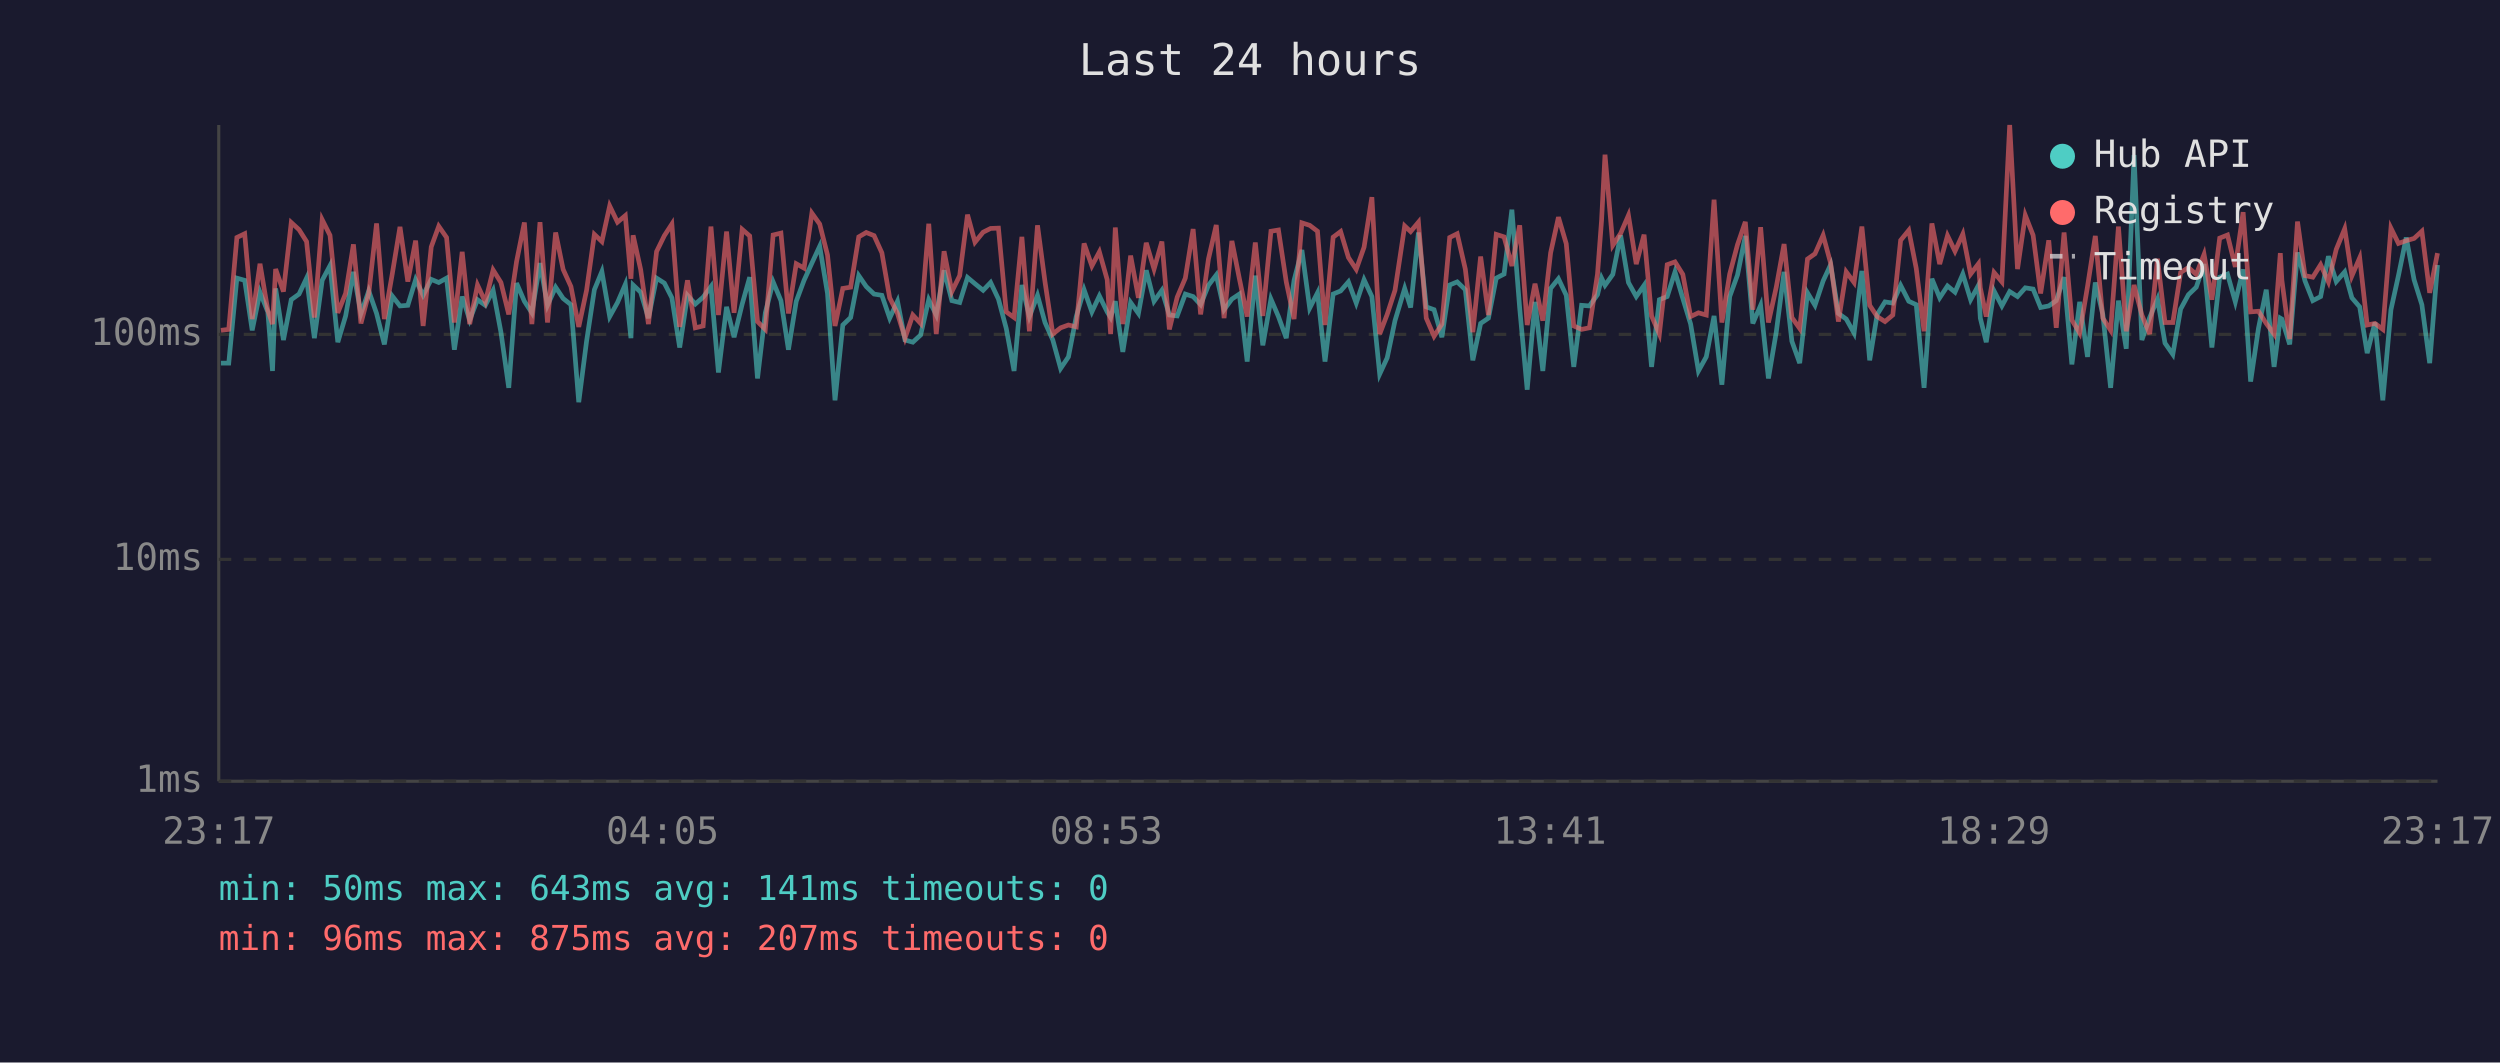
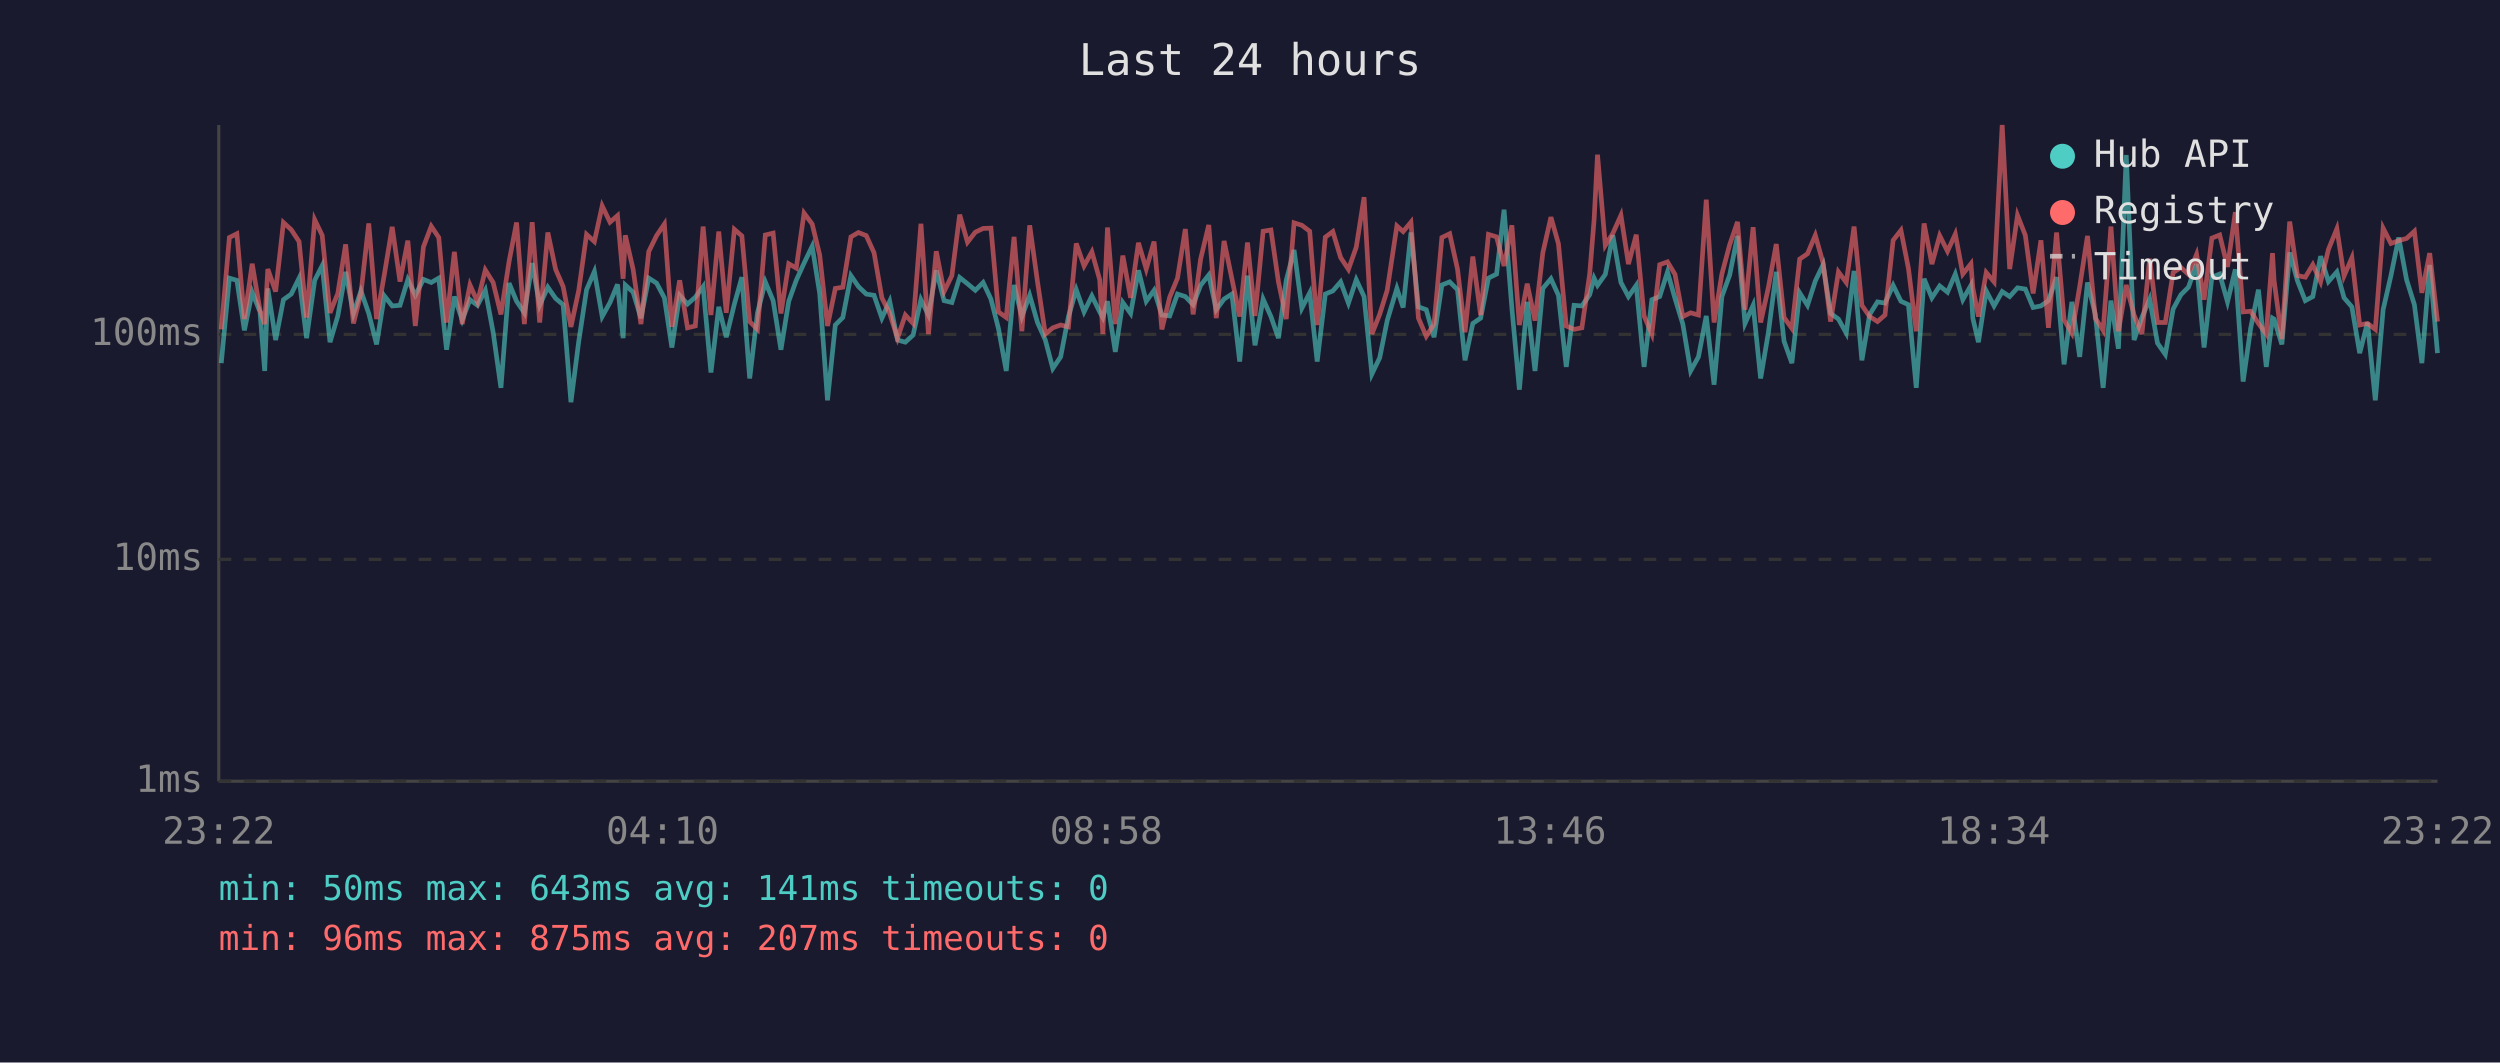
<svg xmlns="http://www.w3.org/2000/svg" viewBox="0 0 800 340" font-family="monospace" font-size="12">
  <rect width="800" height="340" fill="#1a1a2e" />
  <text x="400" y="24" fill="#e0e0e0" font-size="14" text-anchor="middle">Last 24 hours</text>
  <line x1="70" y1="40" x2="70" y2="250" stroke="#444" stroke-width="1" />
  <line x1="70" y1="250" x2="780" y2="250" stroke="#444" stroke-width="1" />
  <line x1="70" y1="250" x2="780" y2="250" stroke="#333" stroke-width="1" stroke-dasharray="4" />
  <text x="65" y="250" fill="#888" text-anchor="end" dominant-baseline="middle">1ms</text>
  <line x1="70" y1="179" x2="780" y2="179" stroke="#333" stroke-width="1" stroke-dasharray="4" />
  <text x="65" y="179" fill="#888" text-anchor="end" dominant-baseline="middle">10ms</text>
  <line x1="70" y1="107" x2="780" y2="107" stroke="#333" stroke-width="1" stroke-dasharray="4" />
  <text x="65" y="107" fill="#888" text-anchor="end" dominant-baseline="middle">100ms</text>
-   <text x="70" y="270" fill="#888" text-anchor="middle">23:17</text>
-   <text x="212" y="270" fill="#888" text-anchor="middle">04:05</text>
-   <text x="354" y="270" fill="#888" text-anchor="middle">08:53</text>
-   <text x="496" y="270" fill="#888" text-anchor="middle">13:41</text>
-   <text x="638" y="270" fill="#888" text-anchor="middle">18:29</text>
-   <text x="780" y="270" fill="#888" text-anchor="middle">23:17</text>
-   <polyline points="70.7,116.2 73.2,116.2 75.8,89.0 78.3,89.7 80.7,105.7 83.2,93.5 85.7,99.8 87.2,118.7 88.2,92.3 90.7,108.8 93.2,95.9 95.7,94.1 98.1,89.0 100.6,108.2 103.1,89.7 105.6,85.0 108.1,109.5 110.6,101.1 113.1,87.0 115.5,100.3 118.0,93.1 120.5,100.3 123.0,110.2 125.5,94.7 128.0,97.9 130.5,97.7 133.0,89.5 135.4,94.5 138.0,89.4 140.4,90.4 142.9,89.0 145.4,111.9 147.9,94.9 150.3,102.4 152.8,95.9 155.3,97.7 157.8,92.9 160.3,106.3 162.8,124.1 165.3,90.6 167.8,96.4 170.2,100.1 172.8,84.2 175.2,97.7 177.8,91.9 180.2,95.5 182.7,97.5 185.2,128.7 187.7,109.2 190.2,92.7 192.6,86.9 195.1,101.3 197.6,96.8 200.1,91.0 201.9,108.2 202.6,91.2 205.0,93.5 207.5,101.8 210.1,89.0 212.6,90.6 215.0,95.3 217.5,111.2 220.0,94.5 222.5,97.3 225.0,95.1 227.5,91.7 229.9,119.2 232.5,98.2 234.9,107.9 237.5,97.3 239.9,88.7 242.4,121.1 244.9,100.1 247.4,90.2 249.9,96.2 252.3,111.9 254.8,96.4 257.3,89.7 259.8,84.2 262.3,78.8 264.8,93.9 267.2,128.1 269.7,104.0 272.2,101.6 274.8,88.2 277.2,91.7 279.7,94.1 282.2,94.5 284.7,101.8 287.2,96.4 289.6,108.8 292.1,109.5 294.6,107.2 297.2,95.9 299.6,100.8 302.1,86.5 304.6,96.2 307.1,96.8 309.6,88.8 312.0,90.8 314.6,92.9 317.0,90.4 319.5,95.7 322.0,105.1 324.5,118.7 327.0,91.2 329.4,101.3 332.0,94.5 334.4,103.2 336.9,108.8 339.4,117.9 341.9,114.2 344.4,101.3 346.9,92.7 349.4,99.8 351.8,94.7 354.3,99.8 355.4,101.6 356.9,96.4 359.3,112.6 361.8,96.8 364.3,100.3 366.8,86.5 369.3,96.4 371.8,92.9 374.2,100.8 376.7,101.1 379.3,94.1 381.8,94.9 384.2,97.5 386.7,91.3 389.2,88.0 391.7,99.1 394.2,95.7 396.6,94.1 399.1,115.7 401.7,88.2 404.1,110.5 406.7,95.7 409.1,101.3 411.6,108.2 414.1,89.7 416.6,80.0 419.1,98.6 421.6,93.7 424.0,115.7 426.6,94.1 429.0,93.1 431.5,90.2 434.0,97.0 436.5,89.5 439.0,94.9 441.5,119.7 443.9,114.5 446.4,102.6 449.5,92.3 451.4,98.4 453.9,74.4 456.4,98.2 458.9,99.1 461.4,107.9 463.9,91.2 466.3,90.2 468.9,92.7 471.3,115.3 473.8,103.5 476.3,101.8 478.8,89.0 481.3,87.7 483.8,67.1 486.3,98.6 488.7,124.7 491.2,96.6 493.7,118.7 496.2,92.3 498.7,89.2 501.2,94.5 503.6,117.4 506.1,97.7 508.6,97.9 511.2,94.3 512.5,89.0 513.6,91.3 516.1,87.8 518.6,75.3 521.1,90.4 523.6,94.9 526.1,91.3 528.5,117.4 531.0,95.9 533.5,94.9 536.0,87.0 538.5,95.5 541.0,103.7 543.5,118.7 546.0,114.2 548.5,101.1 551.0,123.1 553.5,94.9 556.0,88.0 558.5,75.5 560.9,103.5 563.4,97.7 565.9,121.1 568.4,106.3 570.9,87.0 573.4,109.2 575.9,116.2 578.4,93.7 580.8,97.7 583.4,89.9 585.8,84.7 588.3,100.3 590.8,102.1 593.3,106.6 595.8,86.7 598.3,115.3 600.7,100.6 603.2,96.6 605.7,97.0 608.2,91.3 610.8,96.4 613.2,97.5 615.7,124.1 618.2,89.2 620.7,95.3 623.2,91.5 625.6,93.5 628.1,87.7 630.6,95.9 633.1,91.3 633.7,101.8 635.6,109.5 638.1,93.1 640.6,97.9 643.1,93.3 645.6,94.9 648.1,92.1 650.6,92.5 653.0,98.4 655.6,97.9 658.0,96.2 660.5,88.7 663.0,116.6 665.5,96.6 668.0,114.2 670.5,90.4 672.9,100.6 675.4,124.1 677.9,96.2 680.4,111.6 682.9,49.6 685.4,108.8 687.9,101.6 690.4,95.7 692.8,109.8 695.3,113.4 697.8,98.9 700.3,94.3 702.8,91.9 705.3,84.5 707.8,111.2 710.3,88.7 712.8,87.7 715.3,96.6 717.8,86.2 720.2,122.1 722.7,105.1 725.2,92.7 727.7,117.4 729.7,101.8 730.2,102.1 732.7,110.2 735.2,80.8 737.6,89.9 740.1,96.2 742.6,94.9 745.1,82.0 747.6,90.1 750.3,87.0 752.6,95.3 755.1,98.2 757.5,113.0 760.0,103.2 762.5,128.1 765.1,99.1 767.5,88.2 770.0,76.0 772.5,89.5 775.0,97.5 777.5,116.2 780.0,84.8" fill="none" stroke="#4ecdc4" stroke-width="1.5" opacity="0.6" />
-   <polyline points="70.7,105.7 73.2,105.4 75.8,76.0 78.3,74.8 80.7,102.1 83.2,84.4 85.7,99.3 87.2,103.7 88.2,86.1 90.7,93.3 93.2,71.2 95.7,73.5 98.1,77.3 100.6,101.6 103.1,70.3 105.6,75.3 108.1,100.1 110.6,93.9 113.1,78.2 115.5,103.5 118.0,93.9 120.5,71.5 123.0,102.1 125.5,87.8 128.0,72.6 130.5,90.1 133.0,77.0 135.4,104.3 138.0,79.0 140.4,72.4 142.9,76.0 145.4,103.2 147.9,80.6 150.3,103.7 152.8,91.2 155.3,96.6 157.8,86.4 160.3,90.4 162.8,100.6 165.3,83.7 167.8,71.2 170.2,103.7 172.8,71.1 175.2,103.2 177.8,74.4 180.2,86.2 182.7,91.7 185.2,104.6 187.7,92.9 190.2,75.0 192.6,77.3 195.1,65.9 197.6,71.1 200.1,69.0 201.9,89.2 202.6,75.3 205.0,86.2 207.5,103.7 210.1,80.5 212.6,75.4 215.0,71.7 217.5,104.6 220.0,89.7 222.5,104.9 225.0,104.3 227.5,72.5 229.9,100.8 232.5,74.1 234.9,100.1 237.5,73.4 239.9,75.5 242.4,102.9 244.9,105.4 247.4,75.2 249.9,74.6 252.3,100.3 254.8,84.4 257.3,85.8 259.8,68.2 262.3,71.7 264.8,81.6 267.2,104.3 269.7,92.3 272.2,91.9 274.8,75.8 277.2,74.4 279.7,75.4 282.2,80.9 284.7,95.3 287.2,100.3 289.6,108.2 292.1,100.8 294.6,103.5 297.2,71.6 299.6,106.9 302.1,80.4 304.6,93.3 307.1,88.2 309.6,68.7 312.0,77.5 314.6,74.3 317.0,73.1 319.5,73.0 322.0,99.8 324.5,101.6 327.0,75.8 329.4,106.0 332.0,72.1 334.4,90.2 336.9,106.9 339.4,104.9 341.9,104.0 344.4,104.6 346.9,77.9 349.4,85.1 351.8,80.6 354.3,89.5 355.4,106.9 356.9,72.8 359.3,103.7 361.8,81.8 364.3,95.3 366.8,77.7 369.3,86.1 371.8,77.3 374.2,105.4 376.7,95.1 379.3,89.0 381.8,73.3 384.2,100.6 386.7,82.9 389.2,72.0 391.7,101.8 394.2,77.1 396.6,89.2 399.1,101.3 401.7,77.6 404.1,101.1 406.7,74.0 409.1,73.6 411.6,90.2 414.1,102.1 416.6,71.3 419.1,72.1 421.6,74.0 424.0,104.0 426.6,75.9 429.0,74.1 431.5,82.4 434.0,86.2 436.5,79.1 439.0,63.1 441.5,106.9 443.9,100.6 446.4,92.9 449.5,72.3 451.4,74.1 453.9,71.1 456.4,101.8 458.9,107.6 461.4,103.7 463.9,76.0 466.3,74.8 468.9,86.1 471.3,106.3 473.8,82.1 476.3,100.8 478.8,75.0 481.3,75.8 483.8,85.1 486.3,72.1 488.7,104.0 491.2,90.8 493.7,102.6 496.2,80.9 498.7,69.5 501.2,78.0 503.6,104.3 506.1,105.4 508.6,104.9 511.2,87.7 512.5,70.5 513.6,49.5 516.1,78.5 518.6,74.7 521.1,68.9 523.6,84.5 526.1,75.1 528.5,101.1 531.0,106.9 533.5,84.7 536.0,83.8 538.5,87.8 541.0,101.3 543.5,100.1 546.0,100.8 548.5,63.9 551.0,103.2 553.5,87.7 556.0,78.3 558.5,71.0 560.9,99.1 563.4,72.7 565.9,103.2 568.4,91.9 570.9,78.1 573.4,101.6 575.9,105.1 578.4,82.9 580.8,81.2 583.4,75.3 585.8,84.2 588.3,102.9 590.8,87.0 593.3,90.4 595.8,72.5 598.3,97.7 600.7,101.3 603.2,102.9 605.7,100.8 608.2,76.9 610.8,73.7 613.2,85.9 615.7,106.0 618.2,71.5 620.7,84.5 623.2,75.4 625.6,80.4 628.1,74.9 630.6,87.7 633.1,84.4 633.7,92.1 635.6,101.3 638.1,87.2 640.6,90.2 643.1,40.0 645.6,86.1 648.1,68.9 650.6,75.3 653.0,93.9 655.6,76.9 658.0,104.9 660.5,74.4 663.0,102.4 665.5,106.6 668.0,91.7 670.5,75.5 672.9,101.8 675.4,105.7 677.9,72.5 680.4,106.0 682.9,91.2 685.4,100.8 687.9,106.9 690.4,82.8 692.8,103.2 695.3,103.2 697.8,87.2 700.3,85.6 702.8,87.8 705.3,81.4 707.8,95.9 710.3,76.2 712.8,75.2 715.3,85.4 717.8,67.9 720.2,99.8 722.7,99.6 725.2,103.5 727.7,106.9 729.7,81.0 730.2,89.7 732.7,108.5 735.2,70.9 737.6,88.2 740.1,88.7 742.6,84.7 745.1,90.2 747.6,79.8 750.3,73.2 752.6,88.3 755.1,82.5 757.5,104.0 760.0,103.5 762.5,105.4 765.1,73.0 767.5,77.9 770.0,77.0 772.5,76.3 775.0,74.0 777.5,93.7 780.0,81.0" fill="none" stroke="#ff6b6b" stroke-width="1.5" opacity="0.6" />
+   <text x="70" y="270" fill="#888" text-anchor="middle">23:22</text>
+   <text x="212" y="270" fill="#888" text-anchor="middle">04:10</text>
+   <text x="354" y="270" fill="#888" text-anchor="middle">08:58</text>
+   <text x="496" y="270" fill="#888" text-anchor="middle">13:46</text>
+   <text x="638" y="270" fill="#888" text-anchor="middle">18:34</text>
+   <text x="780" y="270" fill="#888" text-anchor="middle">23:22</text>
+   <polyline points="70.8,116.2 73.4,89.0 75.8,89.7 78.2,105.7 80.7,93.5 83.2,99.8 84.7,118.7 85.7,92.3 88.2,108.8 90.7,95.9 93.2,94.1 95.7,89.0 98.1,108.2 100.7,89.7 103.1,85.0 105.6,109.5 108.1,101.1 110.6,87.0 113.1,100.3 115.5,93.1 118.0,100.3 120.5,110.2 123.0,94.7 125.5,97.9 128.0,97.7 130.5,89.5 132.9,94.5 135.5,89.4 138.0,90.4 140.4,89.0 142.9,111.9 145.4,94.9 147.9,102.4 150.4,95.9 152.8,97.7 155.3,92.9 157.8,106.3 160.3,124.1 162.9,90.6 165.3,96.4 167.8,100.1 170.3,84.2 172.7,97.7 175.3,91.9 177.8,95.5 180.2,97.5 182.7,128.7 185.2,109.2 187.7,92.7 190.2,86.9 192.7,101.3 195.2,96.8 197.6,91.0 199.4,108.2 200.1,91.2 202.6,93.5 205.1,101.8 207.6,89.0 210.1,90.6 212.6,95.3 215.0,111.2 217.5,94.5 220.0,97.3 222.5,95.1 225.0,91.7 227.5,119.2 230.0,98.2 232.4,107.9 235.0,97.3 237.4,88.7 239.9,121.1 242.4,100.1 244.9,90.2 247.4,96.2 249.9,111.9 252.4,96.4 254.8,89.7 257.3,84.2 259.9,78.8 262.3,93.9 264.8,128.1 267.3,104.0 269.7,101.6 272.3,88.2 274.7,91.7 277.2,94.1 279.7,94.5 282.2,101.8 284.7,96.4 287.2,108.8 289.7,109.5 292.2,107.2 294.7,95.9 297.1,100.8 299.6,86.5 302.1,96.2 304.6,96.8 307.1,88.8 309.6,90.8 312.1,92.9 314.6,90.4 317.1,95.7 319.5,105.1 322.0,118.7 324.5,91.2 327.0,101.3 329.5,94.5 332.0,103.2 334.5,108.8 336.9,117.9 339.4,114.2 341.9,101.3 344.4,92.7 346.9,99.8 349.4,94.7 351.9,99.8 352.9,101.6 354.4,96.4 356.9,112.6 359.3,96.8 361.8,100.3 364.3,86.5 366.8,96.4 369.3,92.9 371.8,100.8 374.3,101.1 376.8,94.1 379.3,94.9 381.8,97.5 384.2,91.3 386.8,88.0 389.2,99.1 391.7,95.7 394.2,94.1 396.7,115.7 399.2,88.2 401.6,110.5 404.2,95.7 406.7,101.3 409.1,108.2 411.6,89.7 414.1,80.0 416.6,98.6 419.1,93.7 421.5,115.7 424.1,94.1 426.5,93.1 429.0,90.2 431.5,97.0 434.0,89.5 436.5,94.9 439.0,119.7 441.5,114.5 443.9,102.6 447.0,92.3 449.0,98.4 451.5,74.4 453.9,98.2 456.4,99.1 458.9,107.9 461.4,91.2 463.9,90.2 466.4,92.7 468.8,115.3 471.3,103.5 473.8,101.8 476.3,89.0 478.9,87.7 481.3,67.1 483.8,98.6 486.2,124.7 488.7,96.6 491.2,118.7 493.7,92.3 496.3,89.2 498.7,94.5 501.2,117.4 503.7,97.7 506.2,97.9 508.7,94.3 510.1,89.0 511.2,91.3 513.7,87.8 516.1,75.3 518.7,90.4 521.1,94.9 523.6,91.3 526.1,117.4 528.6,95.9 531.1,94.9 533.6,87.0 536.0,95.5 538.5,103.7 541.0,118.7 543.5,114.2 546.0,101.1 548.5,123.1 551.0,94.9 553.5,88.0 556.0,75.5 558.4,103.5 561.0,97.7 563.4,121.1 565.9,106.3 568.4,87.0 570.9,109.2 573.4,116.2 575.9,93.7 578.4,97.7 580.9,89.9 583.4,84.7 585.8,100.3 588.3,102.1 590.8,106.6 593.3,86.7 595.8,115.3 598.3,100.6 600.8,96.6 603.2,97.0 605.8,91.3 608.3,96.4 610.7,97.5 613.2,124.1 615.7,89.2 618.2,95.3 620.7,91.5 623.2,93.5 625.7,87.7 628.1,95.9 630.7,91.3 631.3,101.8 633.1,109.5 635.6,93.1 638.1,97.9 640.7,93.3 643.1,94.9 645.6,92.1 648.1,92.5 650.6,98.4 653.1,97.9 655.5,96.2 658.1,88.7 660.5,116.6 663.0,96.6 665.5,114.2 668.0,90.4 670.5,100.6 673.0,124.1 675.5,96.2 677.9,111.6 680.4,49.6 682.9,108.8 685.4,101.6 687.9,95.7 690.4,109.8 692.9,113.4 695.4,98.9 697.9,94.3 700.3,91.9 702.9,84.5 705.3,111.2 707.8,88.7 710.3,87.7 712.8,96.6 715.3,86.2 717.8,122.1 720.2,105.1 722.7,92.7 725.2,117.4 727.2,101.8 727.7,102.1 730.2,110.2 732.7,80.8 735.2,89.9 737.7,96.2 740.1,94.9 742.6,82.0 745.1,90.1 747.8,87.0 750.1,95.3 752.6,98.2 755.1,113.0 757.6,103.2 760.1,128.1 762.6,99.1 765.1,88.2 767.6,76.0 770.1,89.5 772.6,97.5 775.0,116.2 777.5,84.8 780.0,113.0" fill="none" stroke="#4ecdc4" stroke-width="1.5" opacity="0.6" />
+   <polyline points="70.8,105.4 73.4,76.0 75.8,74.8 78.2,102.1 80.7,84.4 83.2,99.3 84.7,103.7 85.7,86.1 88.2,93.3 90.7,71.2 93.2,73.5 95.7,77.3 98.1,101.6 100.7,70.3 103.1,75.3 105.6,100.1 108.1,93.9 110.6,78.2 113.1,103.5 115.5,93.9 118.0,71.5 120.5,102.1 123.0,87.8 125.5,72.6 128.0,90.1 130.5,77.0 132.9,104.3 135.5,79.0 138.0,72.4 140.4,76.0 142.9,103.2 145.4,80.6 147.9,103.7 150.4,91.2 152.8,96.6 155.3,86.4 157.8,90.4 160.3,100.6 162.9,83.7 165.3,71.2 167.8,103.7 170.3,71.1 172.7,103.2 175.3,74.4 177.8,86.2 180.2,91.7 182.7,104.6 185.2,92.9 187.7,75.0 190.2,77.3 192.7,65.9 195.2,71.1 197.6,69.0 199.4,89.2 200.1,75.3 202.6,86.2 205.1,103.7 207.6,80.5 210.1,75.4 212.6,71.7 215.0,104.6 217.5,89.7 220.0,104.9 222.5,104.3 225.0,72.5 227.5,100.8 230.0,74.1 232.4,100.1 235.0,73.4 237.4,75.5 239.9,102.9 242.4,105.4 244.9,75.2 247.4,74.6 249.9,100.3 252.4,84.4 254.8,85.8 257.3,68.2 259.9,71.7 262.3,81.6 264.8,104.3 267.3,92.3 269.7,91.9 272.3,75.8 274.7,74.4 277.2,75.4 279.7,80.9 282.2,95.3 284.7,100.3 287.2,108.2 289.7,100.8 292.2,103.5 294.7,71.6 297.1,106.9 299.6,80.4 302.1,93.3 304.6,88.2 307.1,68.7 309.6,77.5 312.1,74.3 314.6,73.1 317.1,73.0 319.5,99.8 322.0,101.6 324.5,75.8 327.0,106.0 329.5,72.1 332.0,90.2 334.5,106.9 336.9,104.9 339.4,104.0 341.9,104.6 344.4,77.9 346.9,85.1 349.4,80.6 351.9,89.5 352.9,106.9 354.4,72.8 356.9,103.7 359.3,81.8 361.8,95.3 364.3,77.7 366.8,86.1 369.3,77.3 371.8,105.4 374.3,95.1 376.8,89.0 379.3,73.3 381.8,100.6 384.2,82.9 386.8,72.0 389.2,101.8 391.7,77.1 394.2,89.2 396.7,101.3 399.2,77.6 401.6,101.1 404.2,74.0 406.7,73.6 409.1,90.2 411.6,102.1 414.1,71.3 416.6,72.1 419.1,74.0 421.5,104.0 424.1,75.9 426.5,74.1 429.0,82.4 431.5,86.2 434.0,79.1 436.5,63.1 439.0,106.9 441.5,100.6 443.9,92.9 447.0,72.3 449.0,74.1 451.5,71.1 453.9,101.8 456.4,107.6 458.9,103.7 461.4,76.0 463.9,74.8 466.4,86.1 468.8,106.3 471.3,82.1 473.8,100.8 476.3,75.0 478.9,75.8 481.3,85.1 483.8,72.1 486.2,104.0 488.7,90.8 491.2,102.6 493.7,80.9 496.3,69.5 498.7,78.0 501.2,104.3 503.7,105.4 506.2,104.9 508.7,87.7 510.1,70.5 511.2,49.5 513.7,78.5 516.1,74.7 518.7,68.9 521.1,84.5 523.6,75.1 526.1,101.1 528.6,106.9 531.1,84.7 533.6,83.8 536.0,87.8 538.5,101.3 541.0,100.1 543.5,100.8 546.0,63.9 548.5,103.2 551.0,87.7 553.5,78.3 556.0,71.0 558.4,99.1 561.0,72.7 563.4,103.2 565.9,91.9 568.4,78.1 570.9,101.6 573.4,105.1 575.9,82.9 578.4,81.2 580.9,75.3 583.4,84.2 585.8,102.9 588.3,87.0 590.8,90.4 593.3,72.5 595.8,97.7 598.3,101.3 600.8,102.9 603.2,100.8 605.8,76.9 608.3,73.7 610.7,85.9 613.2,106.0 615.7,71.5 618.2,84.5 620.7,75.4 623.2,80.4 625.7,74.9 628.1,87.7 630.7,84.4 631.3,92.1 633.1,101.3 635.6,87.2 638.1,90.2 640.7,40.0 643.1,86.1 645.6,68.9 648.1,75.3 650.6,93.9 653.1,76.9 655.5,104.9 658.1,74.4 660.5,102.4 663.0,106.6 665.5,91.7 668.0,75.5 670.5,101.8 673.0,105.7 675.5,72.5 677.9,106.0 680.4,91.2 682.9,100.8 685.4,106.9 687.9,82.8 690.4,103.2 692.9,103.2 695.4,87.2 697.9,85.6 700.3,87.8 702.9,81.4 705.3,95.9 707.8,76.2 710.3,75.2 712.8,85.4 715.3,67.9 717.8,99.8 720.2,99.6 722.7,103.5 725.2,106.9 727.2,81.0 727.7,89.7 730.2,108.5 732.7,70.9 735.2,88.2 737.7,88.7 740.1,84.7 742.6,90.2 745.1,79.8 747.8,73.2 750.1,88.3 752.6,82.5 755.1,104.0 757.6,103.5 760.1,105.4 762.6,73.0 765.1,77.9 767.6,77.0 770.1,76.3 772.6,74.0 775.0,93.7 777.5,81.0 780.0,102.9" fill="none" stroke="#ff6b6b" stroke-width="1.5" opacity="0.6" />
  <circle cx="660" cy="50" r="4" fill="#4ecdc4" />
  <text x="670" y="50" fill="#e0e0e0" dominant-baseline="middle">Hub API</text>
  <circle cx="660" cy="68" r="4" fill="#ff6b6b" />
  <text x="670" y="68" fill="#e0e0e0" dominant-baseline="middle">Registry</text>
  <line x1="656" y1="82" x2="664" y2="82" stroke="#e0e0e0" stroke-width="1.5" stroke-dasharray="4,3" opacity="0.7" />
  <text x="670" y="86" fill="#e0e0e0" dominant-baseline="middle">Timeout</text>
  <text x="70" y="288" fill="#4ecdc4" font-size="11">min: 50ms  max: 643ms  avg: 141ms  timeouts: 0</text>
  <text x="70" y="304" fill="#ff6b6b" font-size="11">min: 96ms  max: 875ms  avg: 207ms  timeouts: 0</text>
</svg>
